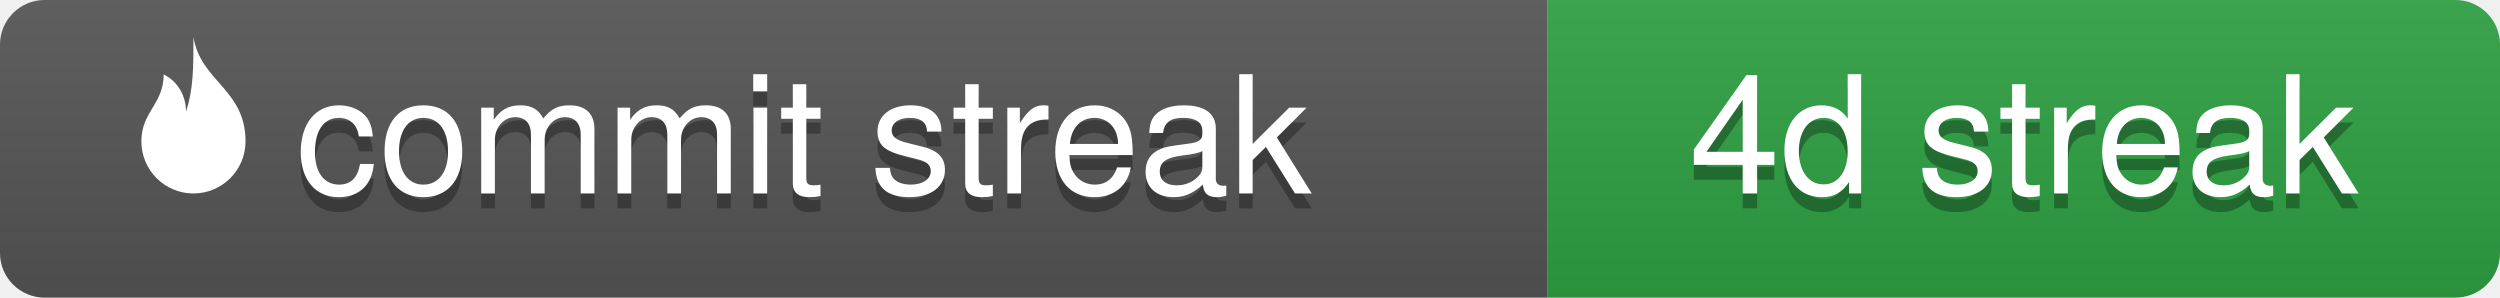
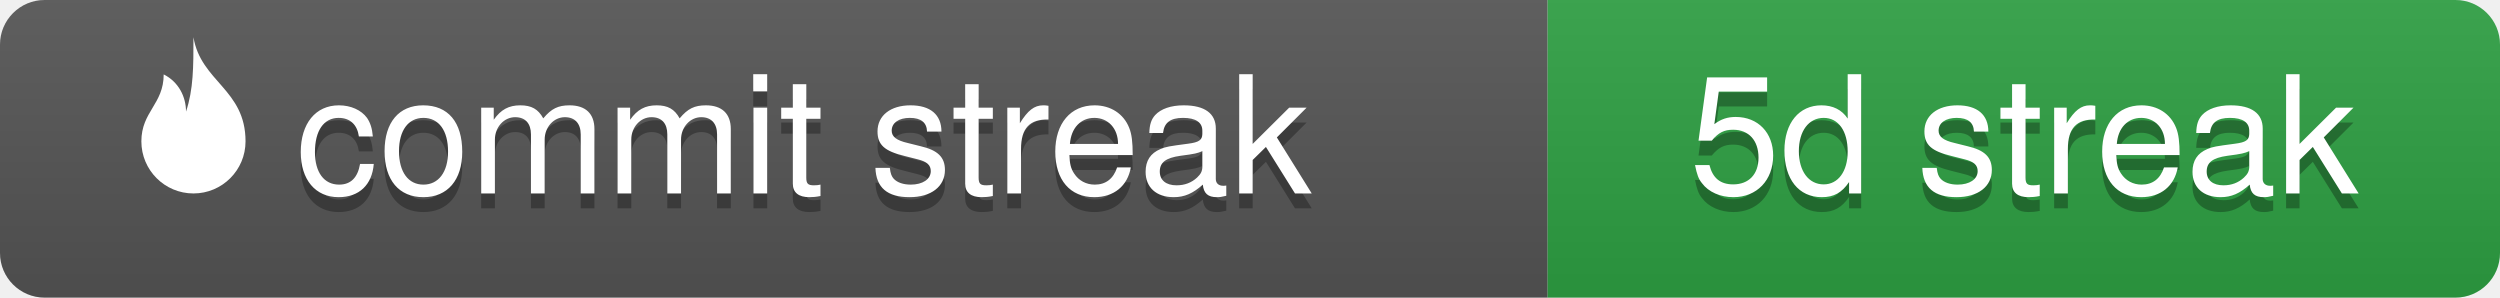
- <svg xmlns="http://www.w3.org/2000/svg" width="168" height="20" viewBox="0 0 168 20" role="img" aria-label="commit streak: 4d streak">
+ <svg xmlns="http://www.w3.org/2000/svg" width="168" height="20" viewBox="0 0 168 20" role="img" aria-label="commit streak: 5d streak">
  <linearGradient id="s" x2="0" y2="100%">
    <stop offset="0" stop-color="#bbb" stop-opacity=".1" />
    <stop offset="1" stop-opacity=".1" />
  </linearGradient>
  <clipPath id="r">
    <rect width="168" height="20" rx="3" fill="#fff" />
  </clipPath>
  <g clip-path="url(#r)">
    <rect width="104" height="20" fill="#555" />
    <rect x="104" width="64" height="20" fill="#2ea043" />
    <rect width="168" height="20" fill="url(#s)" />
  </g>
  <g fill="#fff" text-anchor="middle" font-family="'Segoe UI', -apple-system, BlinkMacSystemFont, 'Helvetica Neue', Helvetica, Arial, 'Noto Sans', sans-serif" font-size="11">
    <path transform="translate(6,2) scale(0.5)" d="M14 1c1 6 7 7 7 14a7 7 0 0 1-14 0c0-4 3-5 3-9 2 1 3 3 3 5 1-3 1-6 1-10z" fill="#fff" />
    <text x="54" y="14" fill="#010101" fill-opacity=".3">commit streak</text>
    <text x="54" y="13">commit streak</text>
-     <text x="136" y="14" fill="#010101" fill-opacity=".3">4d streak</text>
-     <text x="136" y="13">4d streak</text>
+     <text x="136" y="14" fill="#010101" fill-opacity=".3">5d streak</text>
+     <text x="136" y="13">5d streak</text>
  </g>
</svg>
